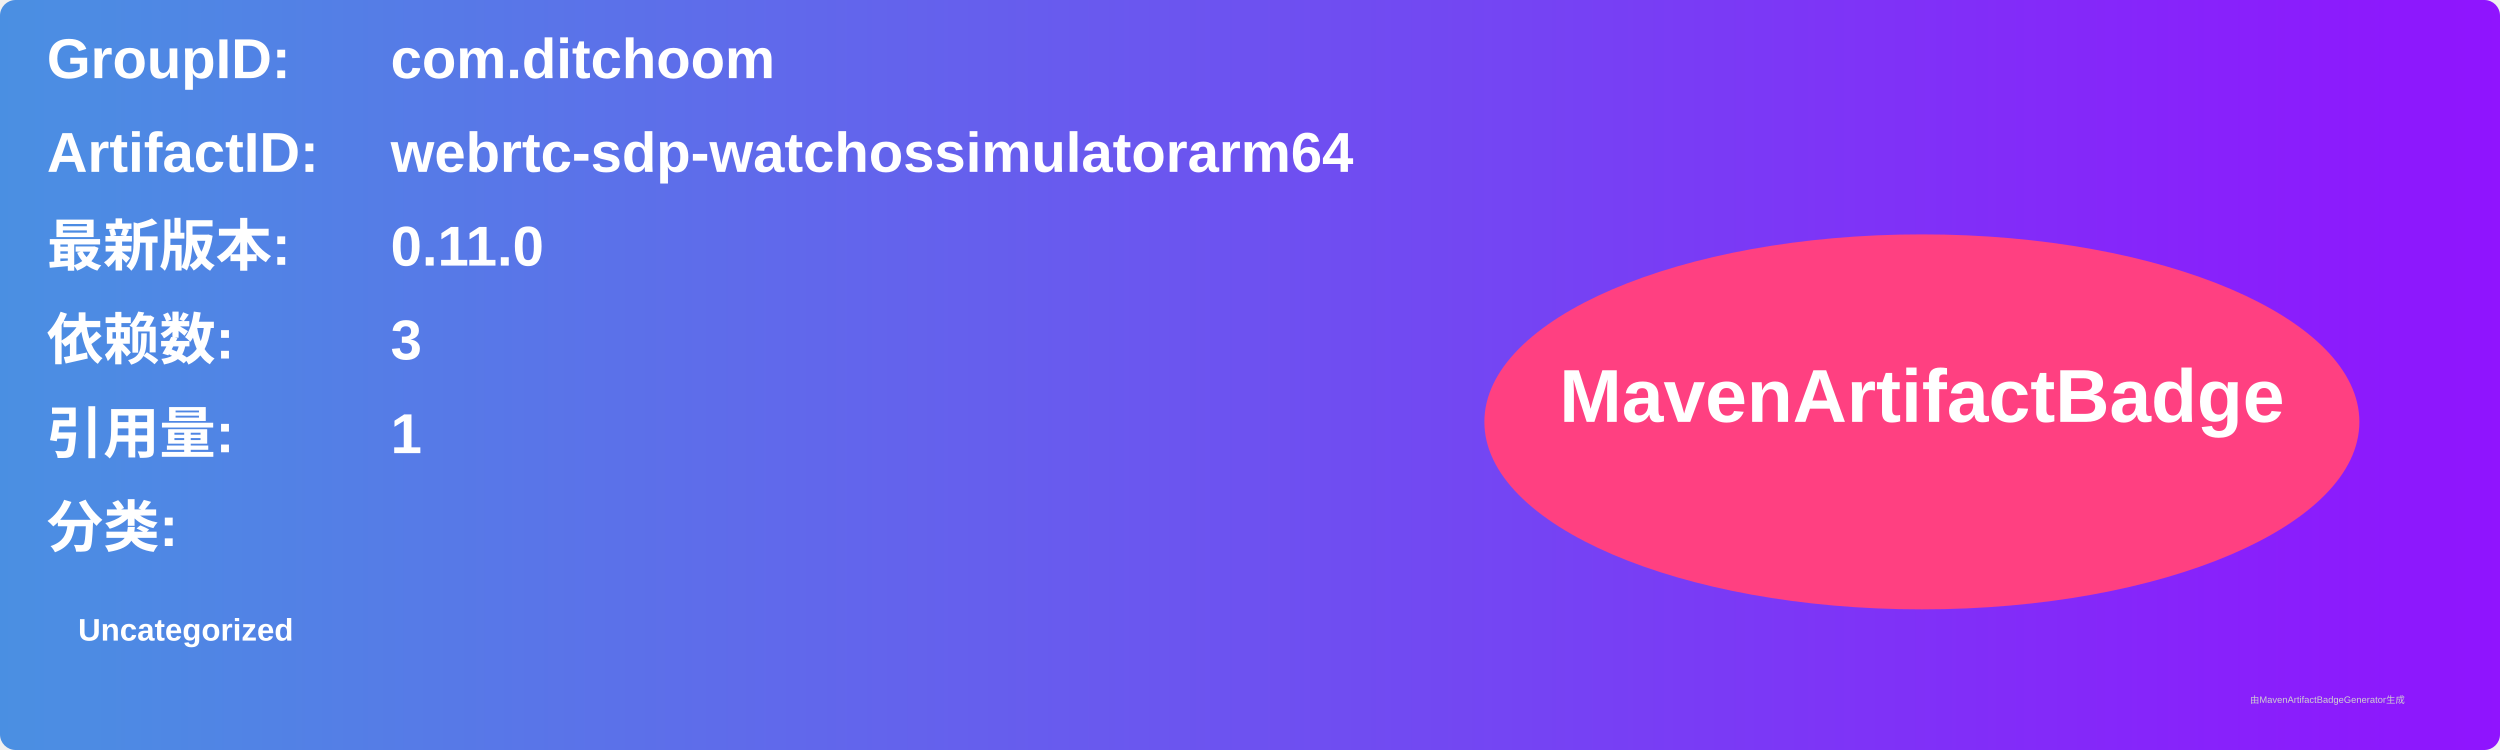
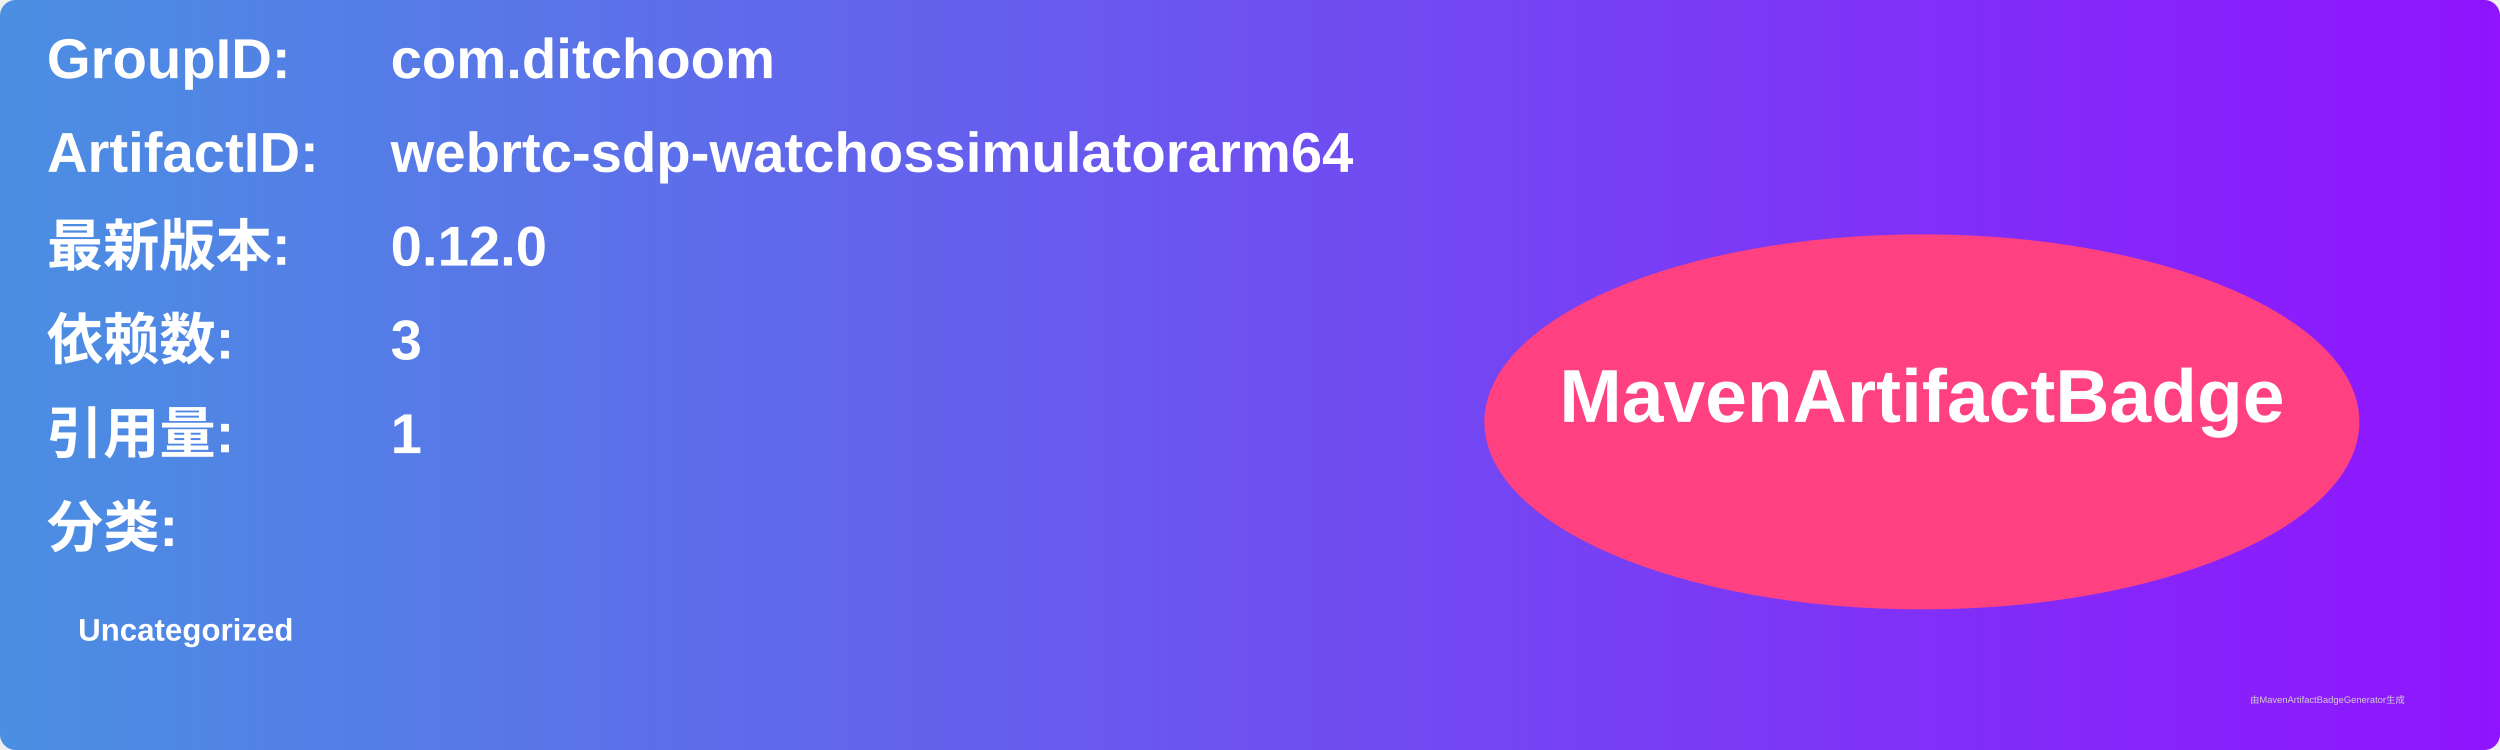
<svg xmlns="http://www.w3.org/2000/svg" width="800" height="240" viewBox="0 0 800 240">
  <linearGradient id="grad" x1="0%" y1="0%" x2="100%" y2="0%">
    <stop offset="0%" stop-color="#4a90e2" />
    <stop offset="100%" stop-color="#9013fe" />
  </linearGradient>
  <rect width="100%" height="100%" rx="5" ry="5" fill="url(#grad)" />
  <g transform="translate(15, 15)">
    <text x="0" y="10" font-family="Arial" font-size="18" fill="white" font-weight="bold" width="260">GroupID:</text>
    <text x="110" y="10" font-family="Arial" font-size="18" fill="white" font-weight="bold" width="460">com.ditchoom</text>
    <text x="0" y="40" font-family="Arial" font-size="18" fill="white" font-weight="bold" width="260">ArtifactID:</text>
    <text x="110" y="40" font-family="Arial" font-size="18" fill="white" font-weight="bold" width="460">webrtc-sdp-watchossimulatorarm64</text>
    <text x="0" y="70" font-family="Arial" font-size="18" fill="white" font-weight="bold">最新版本:</text>
    <text x="110" y="70" font-family="Arial" font-size="18" fill="white" font-weight="bold">
-       <tspan font-weight="bold">0.11.0</tspan>
+       <tspan font-weight="bold">0.12.0</tspan>
    </text>
    <text x="0" y="100" font-family="Arial" font-size="18" fill="white" font-weight="bold">依赖数: </text>
    <text x="110" y="100" font-family="Arial" font-size="18" fill="white">
      <tspan font-weight="bold">3</tspan>
    </text>
    <text x="0" y="130" font-family="Arial" font-size="18" fill="white" font-weight="bold">引用量: </text>
    <text x="110" y="130" font-family="Arial" font-size="18" fill="white">
      <tspan font-weight="bold">1</tspan>
    </text>
    <text x="0" y="160" font-family="Arial" font-size="18" fill="white" font-weight="bold">分类:</text>
    <text x="10" y="190" font-family="Arial" font-size="10" fill="white">
      <tspan font-weight="bold">Uncategorized</tspan>
    </text>
    <ellipse cx="600" cy="120" rx="140" ry="60" fill="#ff4081" />
    <text x="600" y="120" text-anchor="middle" font-family="Arial" font-size="24" fill="white" font-weight="bold">MavenArtifactBadge</text>
  </g>
  <text x="720" y="225" font-family="Arial" font-size="3" fill="#d0d0d0">由MavenArtifactBadgeGenerator生成</text>
</svg>
